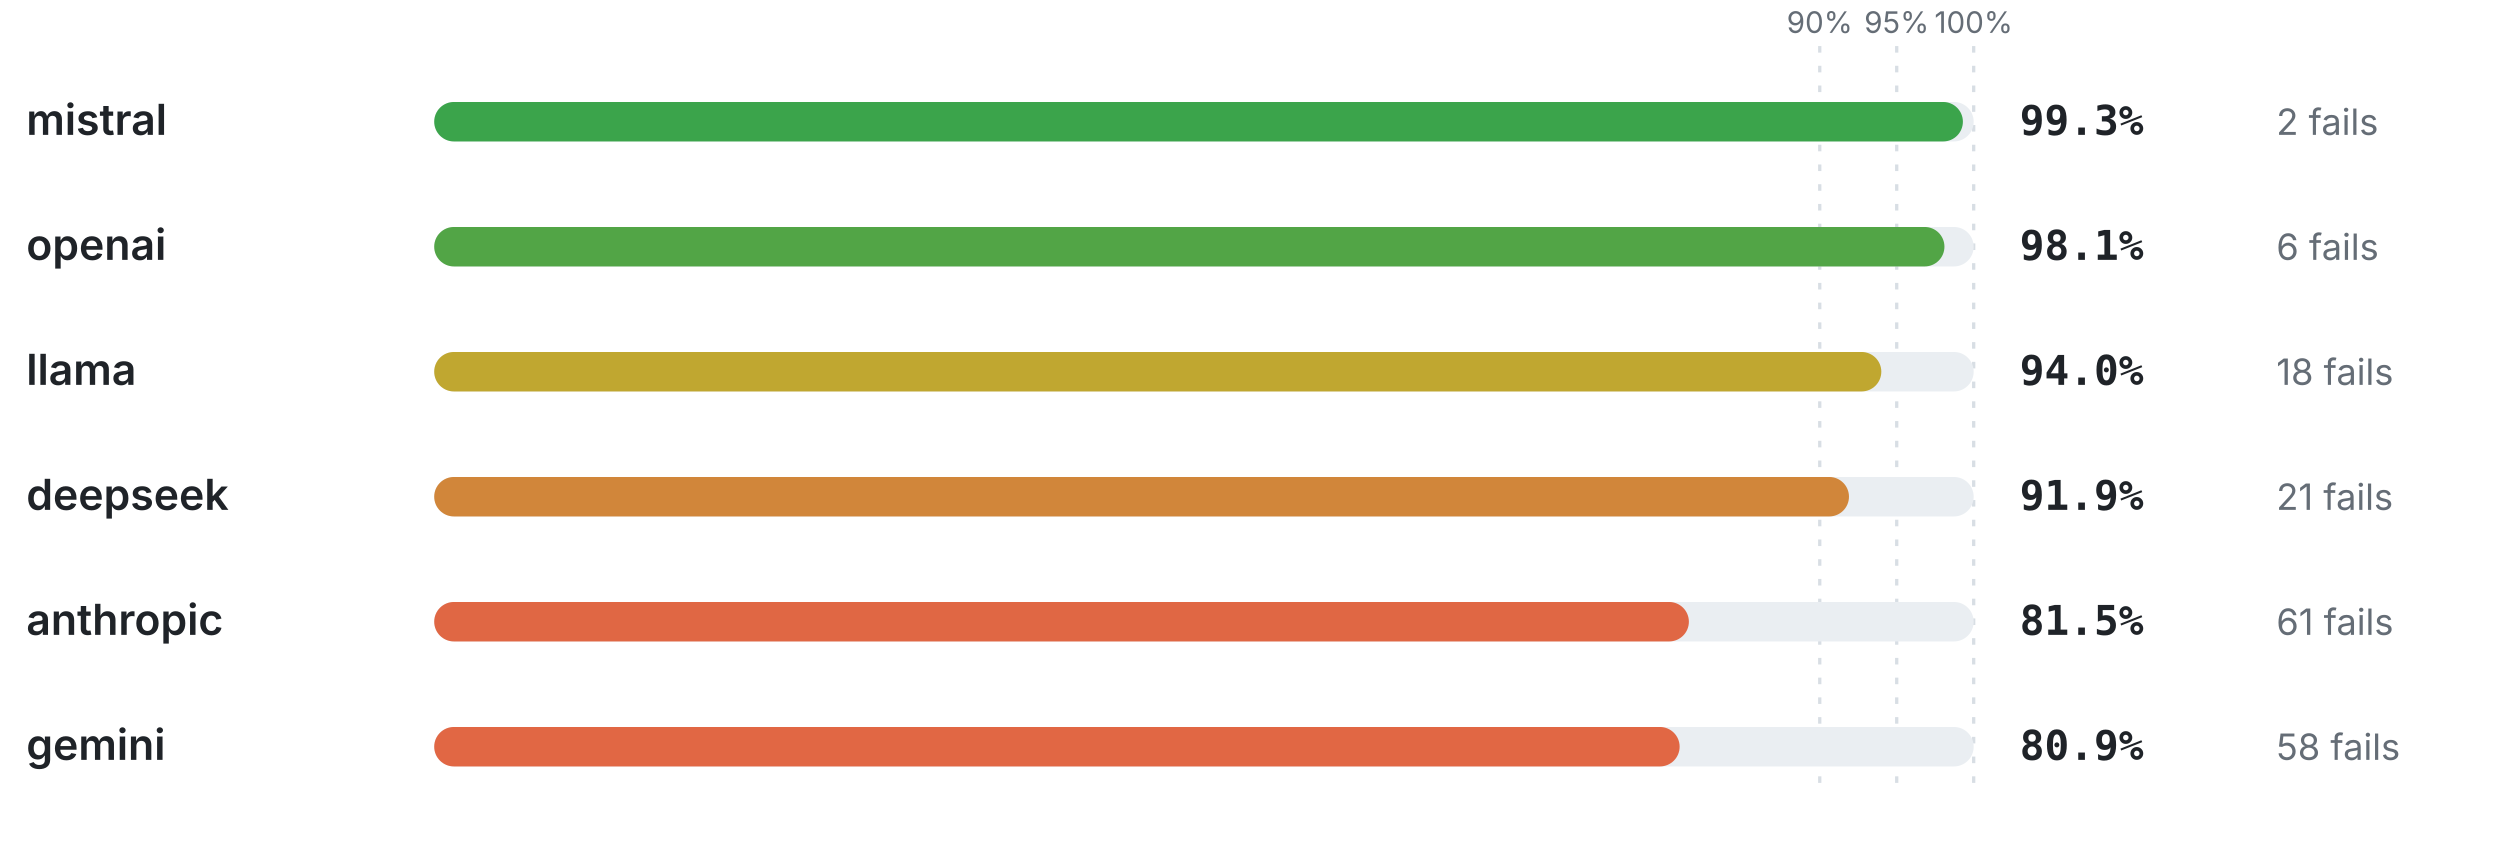
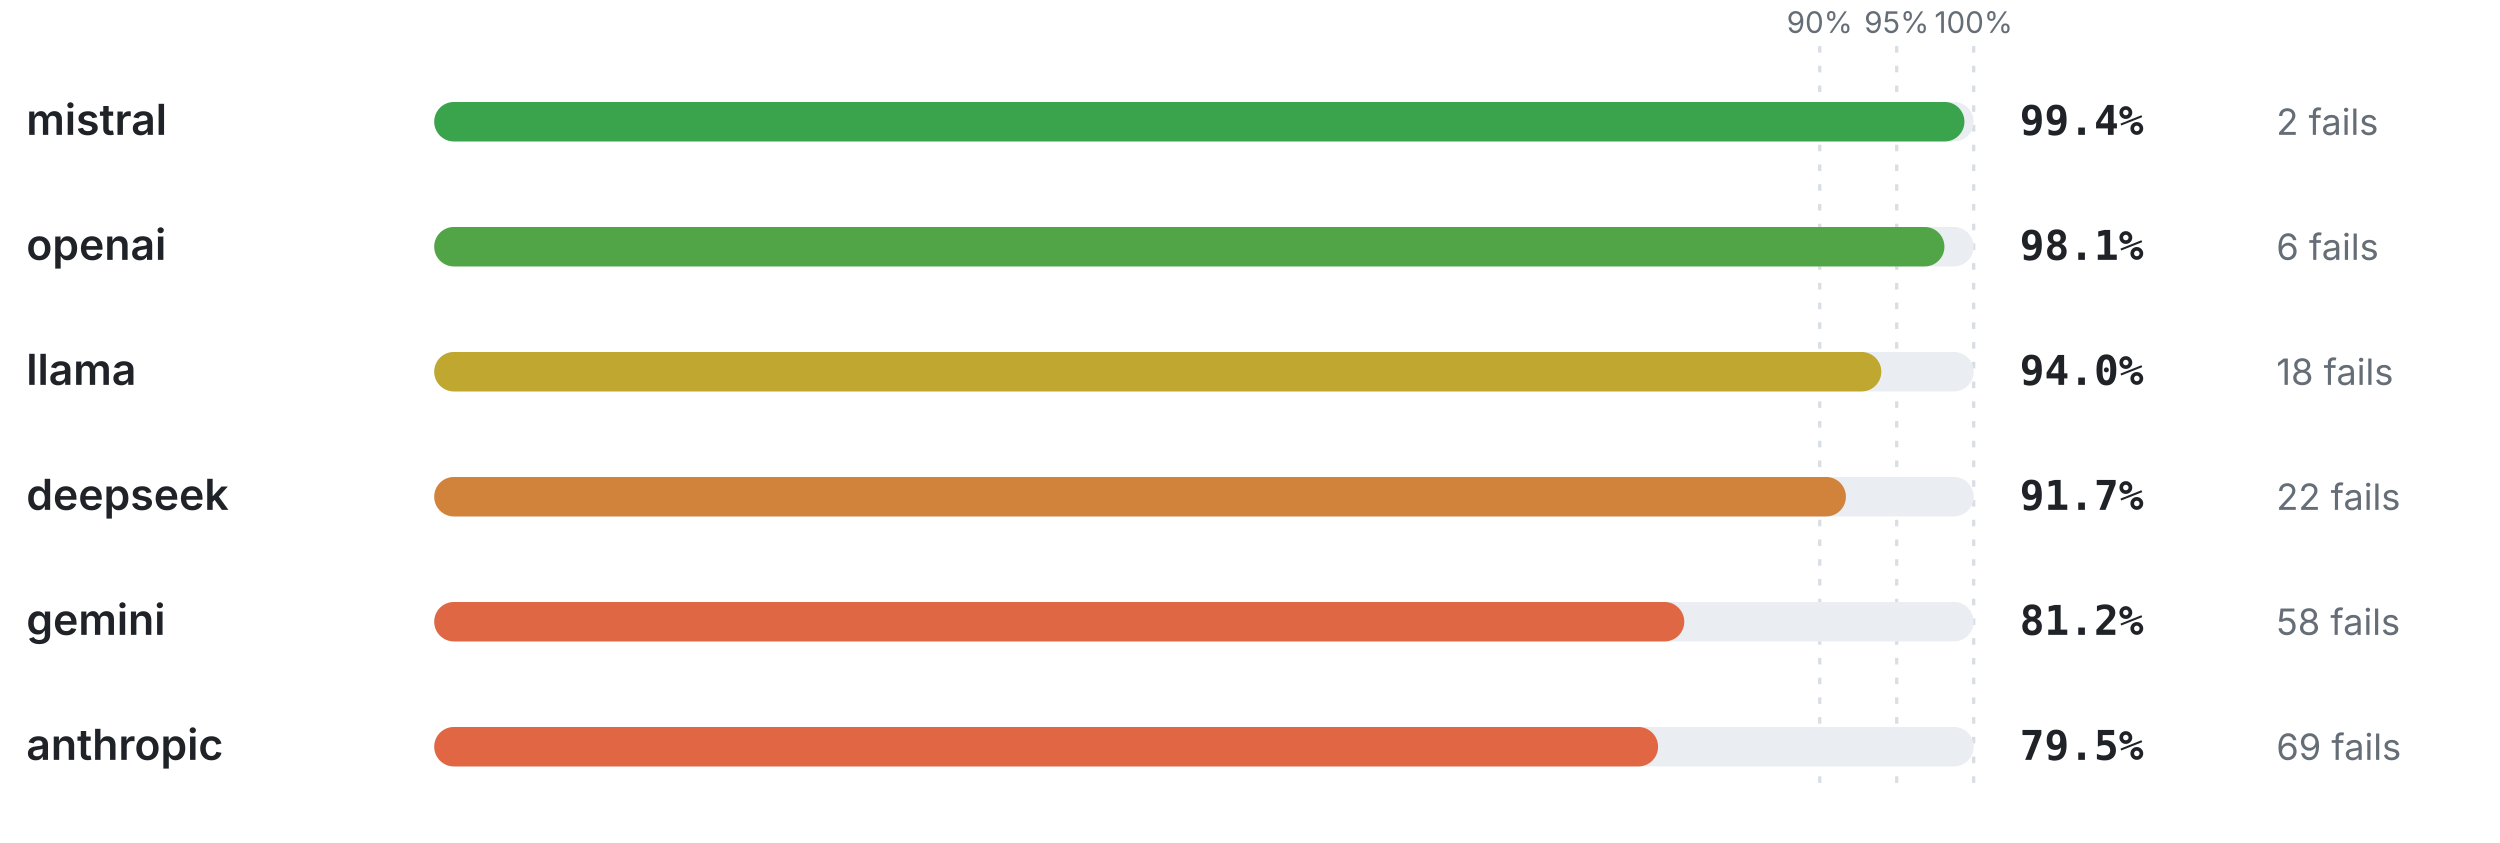
<svg xmlns="http://www.w3.org/2000/svg" viewBox="0 0 760 256" width="760" height="256" role="img" aria-label="Pass rate by provider" font-family="-apple-system,BlinkMacSystemFont,'Segoe UI',system-ui,sans-serif">
  <line x1="553.2" y1="14" x2="553.2" y2="240" stroke="#d8dee4" stroke-width="1" stroke-dasharray="2 4" />
  <text x="553.2" y="10" font-size="9" font-weight="400" text-anchor="middle" fill="#656d76">90%</text>
  <line x1="576.6" y1="14" x2="576.6" y2="240" stroke="#d8dee4" stroke-width="1" stroke-dasharray="2 4" />
  <text x="576.6" y="10" font-size="9" font-weight="400" text-anchor="middle" fill="#656d76">95%</text>
  <line x1="600" y1="14" x2="600" y2="240" stroke="#d8dee4" stroke-width="1" stroke-dasharray="2 4" />
  <text x="600" y="10" font-size="9" font-weight="400" text-anchor="middle" fill="#656d76">100%</text>
  <text x="8" y="41" font-size="13" font-weight="600" text-anchor="start" fill="#1f2328">mistral</text>
  <rect x="132" y="31" width="468" height="12" rx="6" fill="#eaeef2" />
-   <rect x="132" y="31" width="464.72" height="12" rx="6" fill="#3ba44b" />
-   <text x="614" y="41" font-size="12.5" font-weight="700" text-anchor="start" fill="#1f2328" font-family="ui-monospace,SFMono-Regular,Menlo,monospace">99.3%</text>
+   <rect x="132" y="31" width="465.19" height="12" rx="6" fill="#39a44c" />
+   <text x="614" y="41" font-size="12.5" font-weight="700" text-anchor="start" fill="#1f2328" font-family="ui-monospace,SFMono-Regular,Menlo,monospace">99.4%</text>
  <text x="692" y="41" font-size="11" font-weight="400" text-anchor="start" fill="#656d76">2 fails</text>
  <text x="8" y="79" font-size="13" font-weight="600" text-anchor="start" fill="#1f2328">openai</text>
  <rect x="132" y="69" width="468" height="12" rx="6" fill="#eaeef2" />
  <rect x="132" y="69" width="459.11" height="12" rx="6" fill="#52a546" />
  <text x="614" y="79" font-size="12.5" font-weight="700" text-anchor="start" fill="#1f2328" font-family="ui-monospace,SFMono-Regular,Menlo,monospace">98.1%</text>
  <text x="692" y="79" font-size="11" font-weight="400" text-anchor="start" fill="#656d76">6 fails</text>
  <text x="8" y="117" font-size="13" font-weight="600" text-anchor="start" fill="#1f2328">llama</text>
  <rect x="132" y="107" width="468" height="12" rx="6" fill="#eaeef2" />
  <rect x="132" y="107" width="439.92" height="12" rx="6" fill="#c0a730" />
  <text x="614" y="117" font-size="12.5" font-weight="700" text-anchor="start" fill="#1f2328" font-family="ui-monospace,SFMono-Regular,Menlo,monospace">94.0%</text>
  <text x="692" y="117" font-size="11" font-weight="400" text-anchor="start" fill="#656d76">18 fails</text>
  <text x="8" y="155" font-size="13" font-weight="600" text-anchor="start" fill="#1f2328">deepseek</text>
  <rect x="132" y="145" width="468" height="12" rx="6" fill="#eaeef2" />
-   <rect x="132" y="145" width="430.09" height="12" rx="6" fill="#d1863a" />
-   <text x="614" y="155" font-size="12.5" font-weight="700" text-anchor="start" fill="#1f2328" font-family="ui-monospace,SFMono-Regular,Menlo,monospace">91.9%</text>
-   <text x="692" y="155" font-size="11" font-weight="400" text-anchor="start" fill="#656d76">21 fails</text>
-   <text x="8" y="193" font-size="13" font-weight="600" text-anchor="start" fill="#1f2328">anthropic</text>
+   <rect x="132" y="145" width="429.16" height="12" rx="6" fill="#d2833b" />
+   <text x="614" y="155" font-size="12.5" font-weight="700" text-anchor="start" fill="#1f2328" font-family="ui-monospace,SFMono-Regular,Menlo,monospace">91.7%</text>
+   <text x="692" y="155" font-size="11" font-weight="400" text-anchor="start" fill="#656d76">22 fails</text>
+   <text x="8" y="193" font-size="13" font-weight="600" text-anchor="start" fill="#1f2328">gemini</text>
  <rect x="132" y="183" width="468" height="12" rx="6" fill="#eaeef2" />
-   <rect x="132" y="183" width="381.42" height="12" rx="6" fill="#e06744" />
-   <text x="614" y="193" font-size="12.5" font-weight="700" text-anchor="start" fill="#1f2328" font-family="ui-monospace,SFMono-Regular,Menlo,monospace">81.5%</text>
-   <text x="692" y="193" font-size="11" font-weight="400" text-anchor="start" fill="#656d76">61 fails</text>
-   <text x="8" y="231" font-size="13" font-weight="600" text-anchor="start" fill="#1f2328">gemini</text>
+   <rect x="132" y="183" width="380.02" height="12" rx="6" fill="#e06744" />
+   <text x="614" y="193" font-size="12.5" font-weight="700" text-anchor="start" fill="#1f2328" font-family="ui-monospace,SFMono-Regular,Menlo,monospace">81.2%</text>
+   <text x="692" y="193" font-size="11" font-weight="400" text-anchor="start" fill="#656d76">58 fails</text>
+   <text x="8" y="231" font-size="13" font-weight="600" text-anchor="start" fill="#1f2328">anthropic</text>
  <rect x="132" y="221" width="468" height="12" rx="6" fill="#eaeef2" />
-   <rect x="132" y="221" width="378.61" height="12" rx="6" fill="#e16744" />
-   <text x="614" y="231" font-size="12.5" font-weight="700" text-anchor="start" fill="#1f2328" font-family="ui-monospace,SFMono-Regular,Menlo,monospace">80.9%</text>
-   <text x="692" y="231" font-size="11" font-weight="400" text-anchor="start" fill="#656d76">58 fails</text>
+   <rect x="132" y="221" width="372.06" height="12" rx="6" fill="#e16644" />
+   <text x="614" y="231" font-size="12.5" font-weight="700" text-anchor="start" fill="#1f2328" font-family="ui-monospace,SFMono-Regular,Menlo,monospace">79.5%</text>
+   <text x="692" y="231" font-size="11" font-weight="400" text-anchor="start" fill="#656d76">69 fails</text>
</svg>
